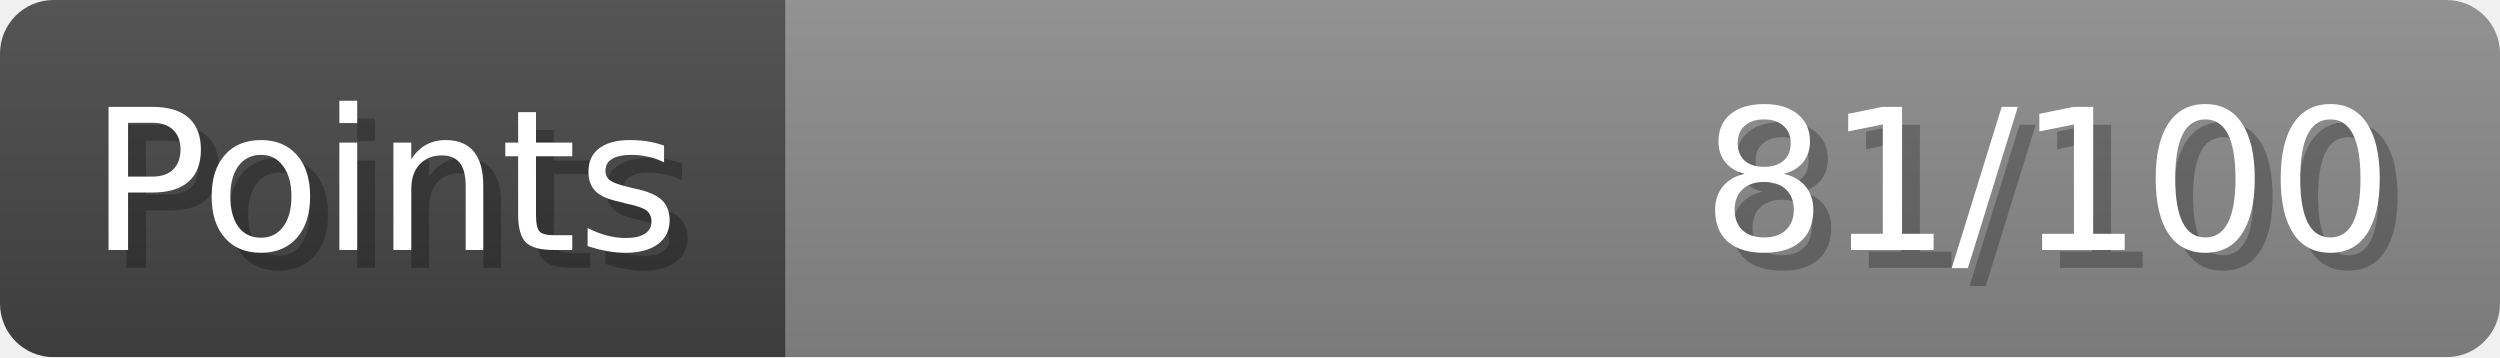
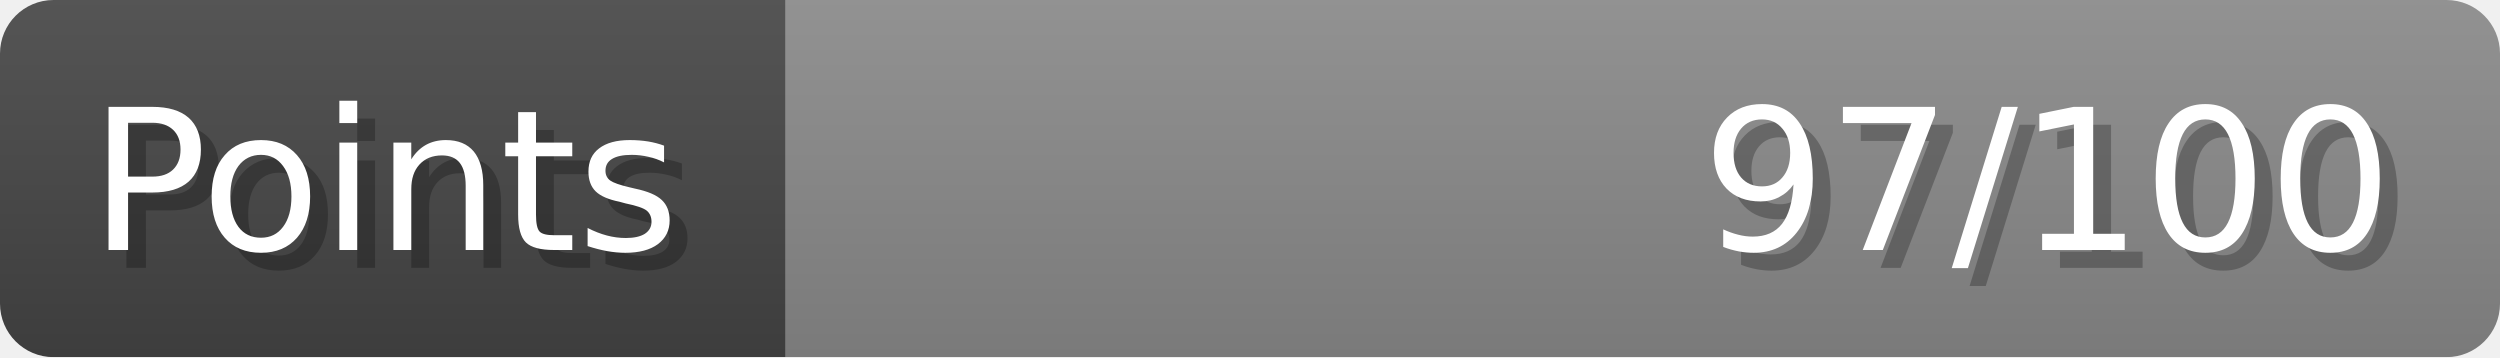
- <svg xmlns="http://www.w3.org/2000/svg" width="140px" height="20px" role="img" aria-label="Points: 81/100">
+ <svg xmlns="http://www.w3.org/2000/svg" width="140px" height="20px" role="img" aria-label="Points: 97/100">
  <linearGradient id="a" x2="0" y2="100%">
    <stop offset="0" stop-opacity=".1" stop-color="#EEE" />
    <stop offset="1" stop-opacity=".1" />
  </linearGradient>
  <mask id="m">
    <rect width="100%" height="100%" rx="3" fill="#FFF" />
  </mask>
  <g mask="url(#m)">
    <rect x="0" y="0" width="44" height="20" fill="#444" />
    <svg x="44" y="0" width="96" height="20">
      <rect width="100%" height="100%" fill="#888888" />
      <rect width="0%" height="100%" fill="#33CC11" transform="">
-         <animate attributeName="width" begin="0.5s" dur="600ms" from="0%" to="81%" repeatCount="1" fill="freeze" calcMode="spline" keyTimes="0; 1" keySplines="0.3, 0.61, 0.355, 1" />
+         <animate attributeName="width" begin="0.5s" dur="600ms" from="0%" to="97%" repeatCount="1" fill="freeze" calcMode="spline" keyTimes="0; 1" keySplines="0.3, 0.61, 0.355, 1" />
      </rect>
    </svg>
    <rect width="140" height="20" fill="url(#a)" />
  </g>
  <g aria-hidden="true" font-size="11" font-family="Verdana, DejaVu Sans, sans-serif" fill="#FFFFFF">
    <text x="6" y="15" fill="#000" opacity="0.25">Points</text>
    <text x="5" y="14">Points</text>
-     <text x="135" y="15" fill="#000" opacity="0.25" text-anchor="end">81/100</text>
-     <text x="134" y="14" text-anchor="end">81/100</text>
+     <text x="135" y="15" fill="#000" opacity="0.25" text-anchor="end">97/100</text>
+     <text x="134" y="14" text-anchor="end">97/100</text>
  </g>
</svg>
